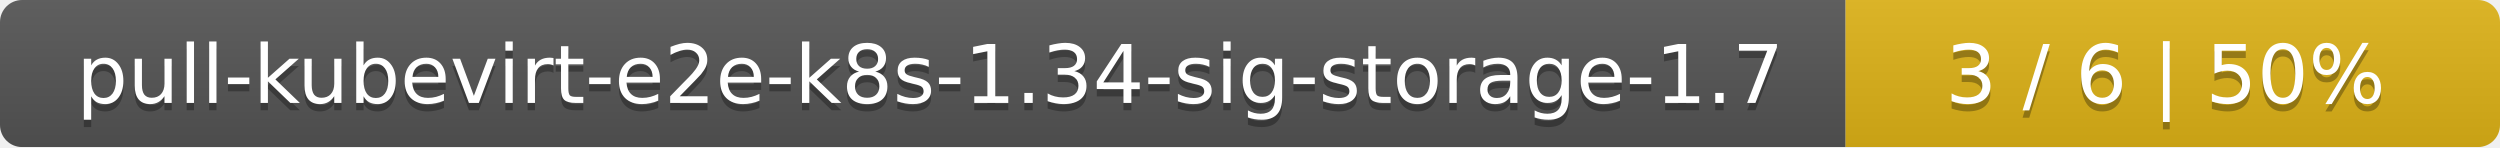
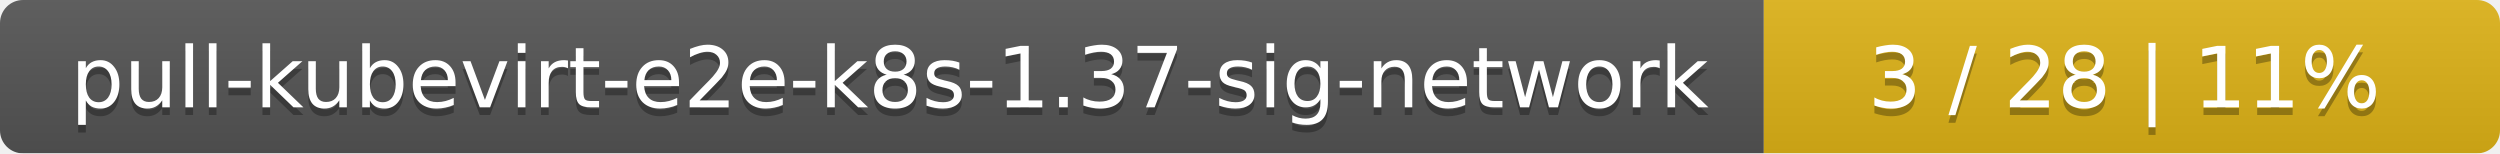
- <svg xmlns="http://www.w3.org/2000/svg" width="340" height="20">
+ <svg xmlns="http://www.w3.org/2000/svg" width="326" height="20">
  <linearGradient id="smooth" x2="0" y2="100%">
    <stop offset="0" stop-color="#bbb" stop-opacity=".1" />
    <stop offset="1" stop-opacity=".1" />
  </linearGradient>
  <mask id="round">
-     <rect width="340" height="20" rx="3" fill="#fff" />
+     <rect width="326" height="20" rx="3" fill="#fff" />
  </mask>
  <g mask="url(#round)">
-     <rect width="251" height="20" fill="#555" />
-     <rect x="251" width="89" height="20" fill="#dfb317" />
-     <rect width="340" height="20" fill="url(#smooth)" />
+     <rect width="230" height="20" fill="#555" />
+     <rect x="230" width="96" height="20" fill="#dfb317" />
+     <rect width="326" height="20" fill="url(#smooth)" />
  </g>
  <g fill="#fff" text-anchor="middle" font-family="DejaVu Sans,Verdana,Geneva,sans-serif" font-size="11">
-     <text x="126.5" y="15" fill="#010101" fill-opacity=".3">pull-kubevirt-e2e-k8s-1.34-sig-storage-1.7</text>
-     <text x="126.5" y="14">pull-kubevirt-e2e-k8s-1.34-sig-storage-1.7</text>
-     <text x="294.5" y="15" fill="#010101" fill-opacity=".3">3 / 6    |    50%</text>
-     <text x="294.5" y="14">3 / 6    |    50%</text>
+     <text x="116" y="15" fill="#010101" fill-opacity=".3">pull-kubevirt-e2e-k8s-1.37-sig-network</text>
+     <text x="116" y="14">pull-kubevirt-e2e-k8s-1.37-sig-network</text>
+     <text x="277" y="15" fill="#010101" fill-opacity=".3">3 / 28    |    11%</text>
+     <text x="277" y="14">3 / 28    |    11%</text>
  </g>
</svg>
